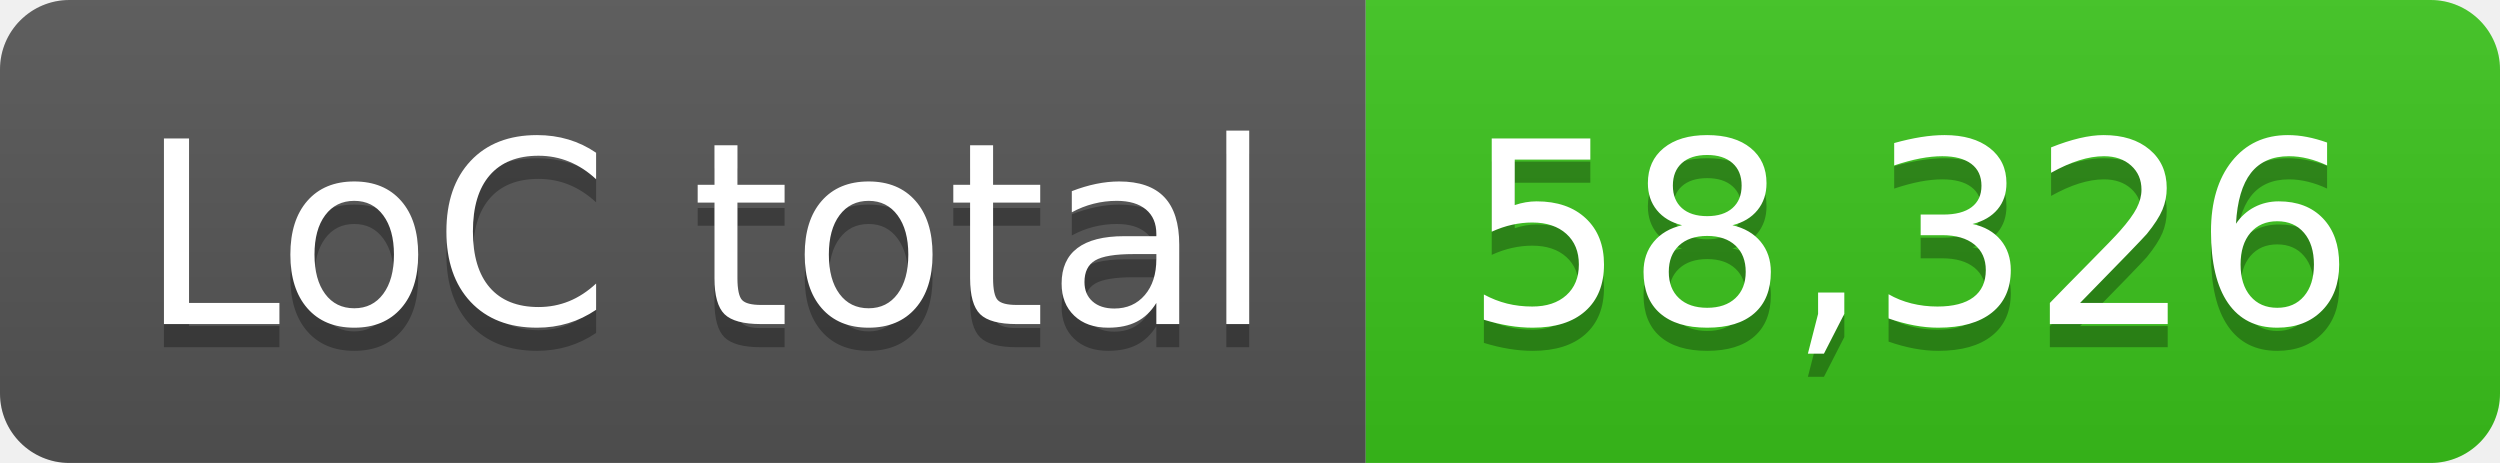
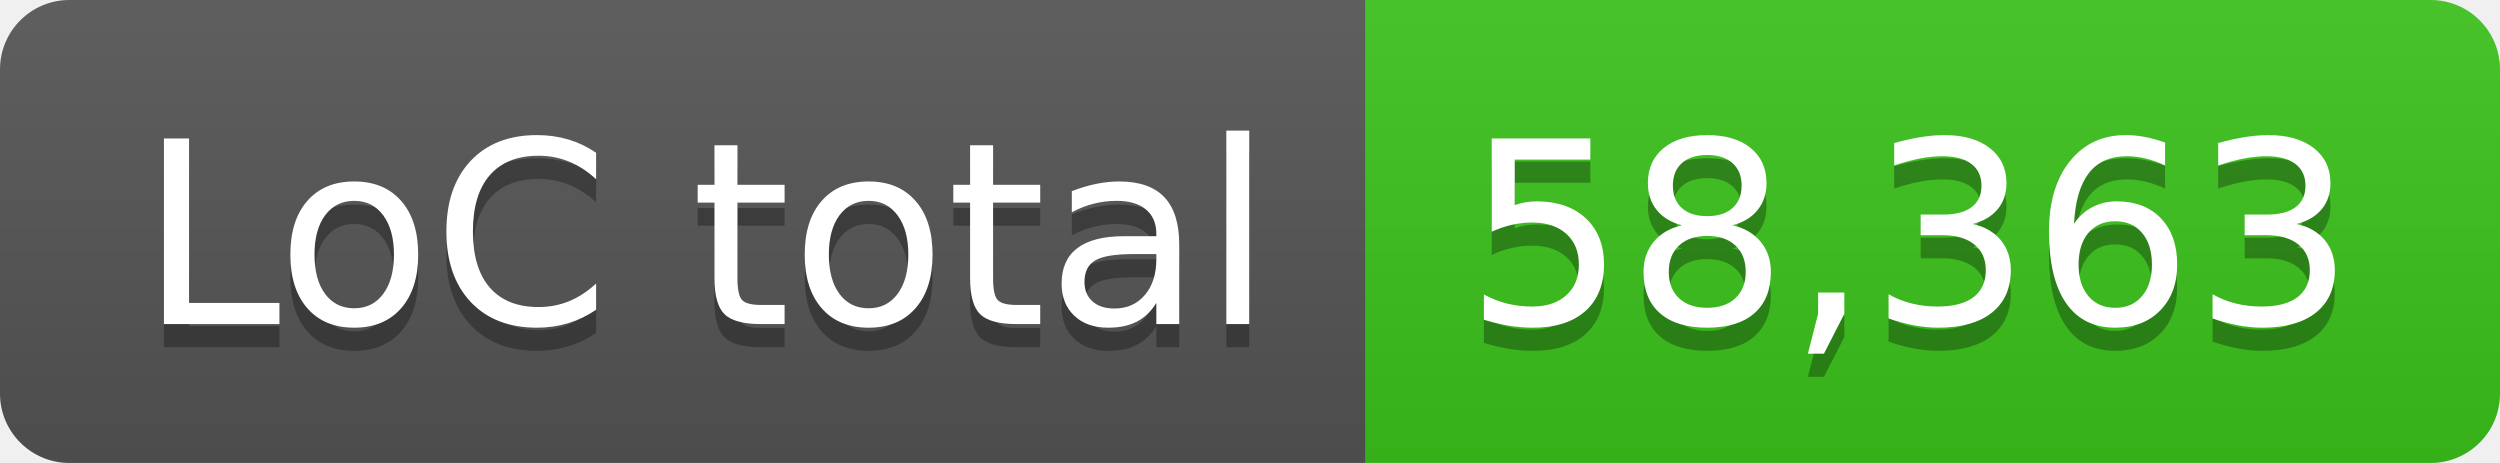
- <svg xmlns="http://www.w3.org/2000/svg" width="108" height="20" role="img" aria-label="LoC total: 58,326">
+ <svg xmlns="http://www.w3.org/2000/svg" width="108" height="20" role="img" aria-label="LoC total: 58,363">
  <linearGradient id="s" x2="0" y2="100%">
    <stop offset="0" stop-color="#bbb" stop-opacity=".1" />
    <stop offset="1" stop-opacity=".1" />
  </linearGradient>
  <clipPath id="r">
    <rect width="108" height="20" rx="3" fill="#fff" />
  </clipPath>
  <g clip-path="url(#r)">
    <rect width="59" height="20" fill="#555" />
    <rect x="59" width="49" height="20" fill="#3bc41c" />
    <rect width="108" height="20" fill="url(#s)" />
  </g>
  <g fill="#fff" text-anchor="middle" font-family="Verdana,Geneva,DejaVu Sans,sans-serif" text-rendering="geometricPrecision" font-size="110">
    <text aria-hidden="true" x="305" y="150" fill="#010101" fill-opacity=".3" transform="scale(.1)" textLength="490">LoC total</text>
    <text x="305" y="140" transform="scale(.1)" fill="#fff" textLength="490">LoC total</text>
-     <text aria-hidden="true" x="825" y="150" fill="#010101" fill-opacity=".3" transform="scale(.1)" textLength="390">58,326</text>
-     <text x="825" y="140" transform="scale(.1)" fill="#fff" textLength="390">58,326</text>
+     <text aria-hidden="true" x="825" y="150" fill="#010101" fill-opacity=".3" transform="scale(.1)" textLength="390">58,363</text>
+     <text x="825" y="140" transform="scale(.1)" fill="#fff" textLength="390">58,363</text>
  </g>
</svg>
